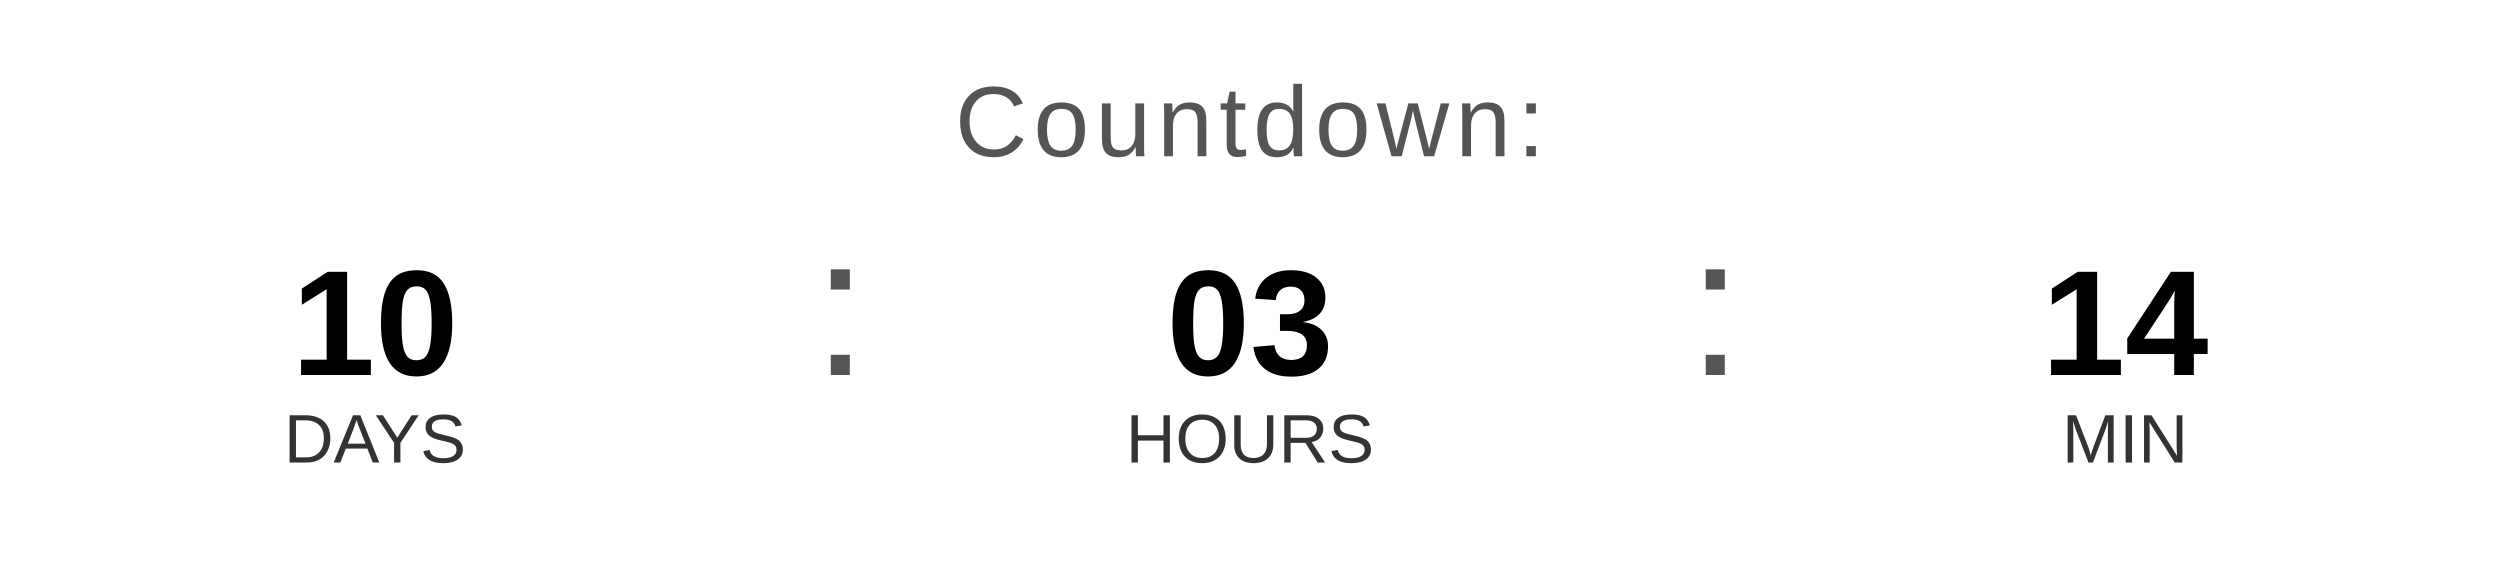
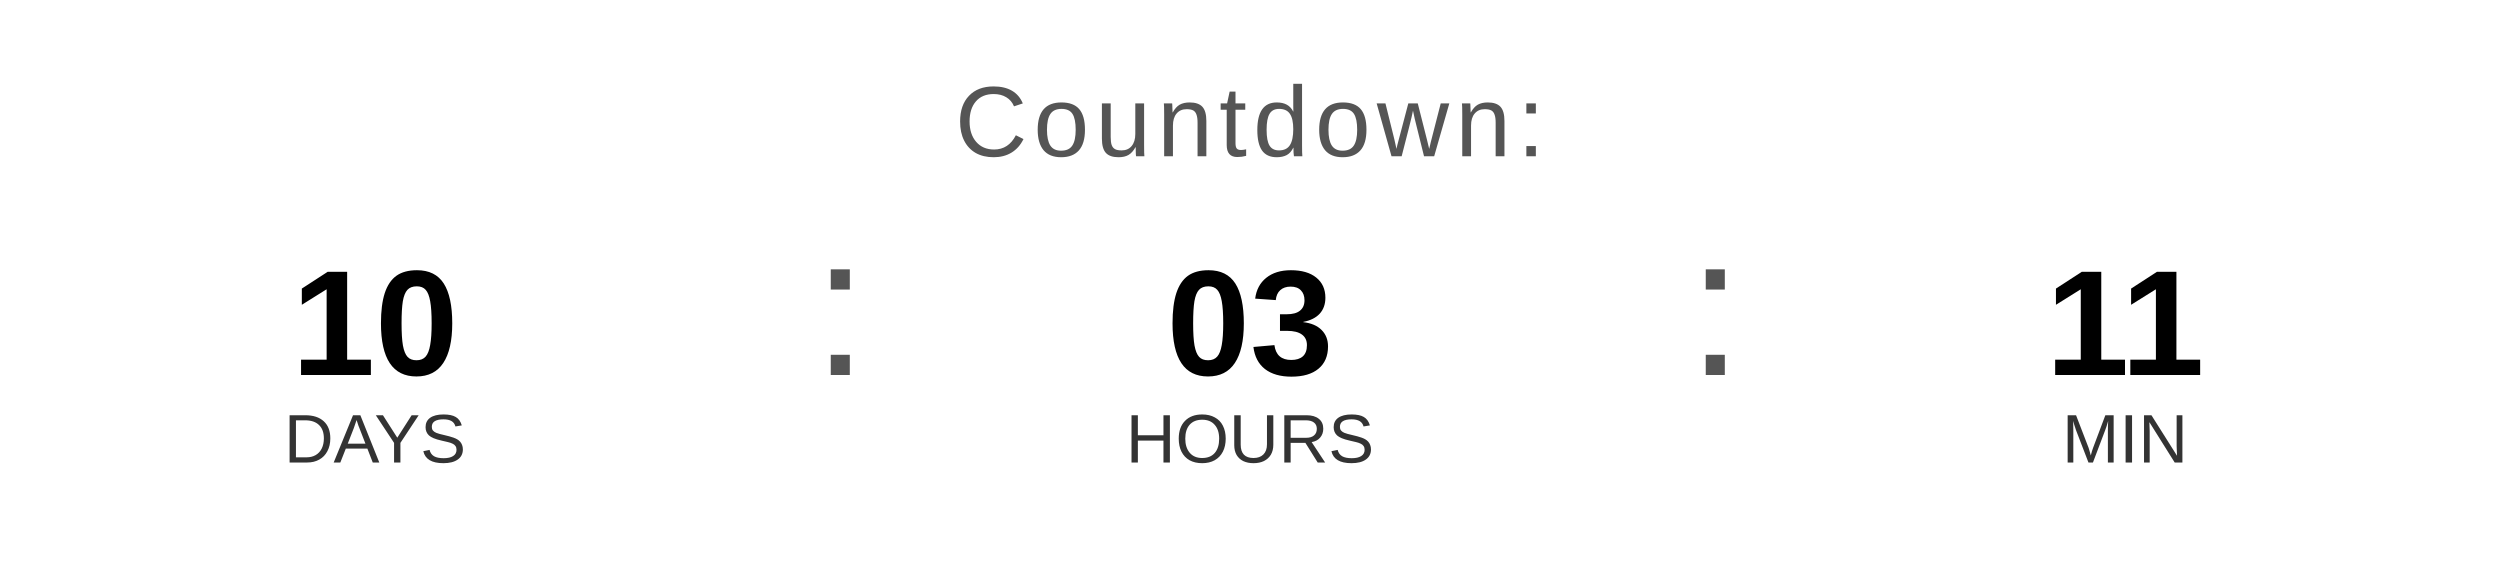
<svg xmlns="http://www.w3.org/2000/svg" width="400" height="90" viewBox="0 0 400 90">
  <text x="200" y="25" font-family="Arial, Helvetica, sans-serif" font-size="16" fill="#555555" text-anchor="middle" letter-spacing="1">
    Countdown:
  </text>
  <text x="60" y="60" font-family="Arial, Helvetica, sans-serif" font-size="24" font-weight="bold" fill="#000000" text-anchor="middle">10</text>
  <text x="60" y="74" font-family="Arial, Helvetica, sans-serif" font-size="11" fill="#333333" text-anchor="middle">DAYS</text>
  <text x="130" y="60" font-family="Arial, sans-serif" font-size="32" fill="#555555">:</text>
  <text x="200" y="60" font-family="Arial, Helvetica, sans-serif" font-size="24" font-weight="bold" fill="#000000" text-anchor="middle">03</text>
  <text x="200" y="74" font-family="Arial, Helvetica, sans-serif" font-size="11" fill="#333333" text-anchor="middle">HOURS</text>
  <text x="270" y="60" font-family="Arial, sans-serif" font-size="32" fill="#555555">:</text>
-   <text x="340" y="60" font-family="Arial, Helvetica, sans-serif" font-size="24" font-weight="bold" fill="#000000" text-anchor="middle">14</text>
+   <text x="340" y="60" font-family="Arial, Helvetica, sans-serif" font-size="24" font-weight="bold" fill="#000000" text-anchor="middle">11</text>
  <text x="340" y="74" font-family="Arial, Helvetica, sans-serif" font-size="11" fill="#333333" text-anchor="middle">MIN</text>
</svg>
